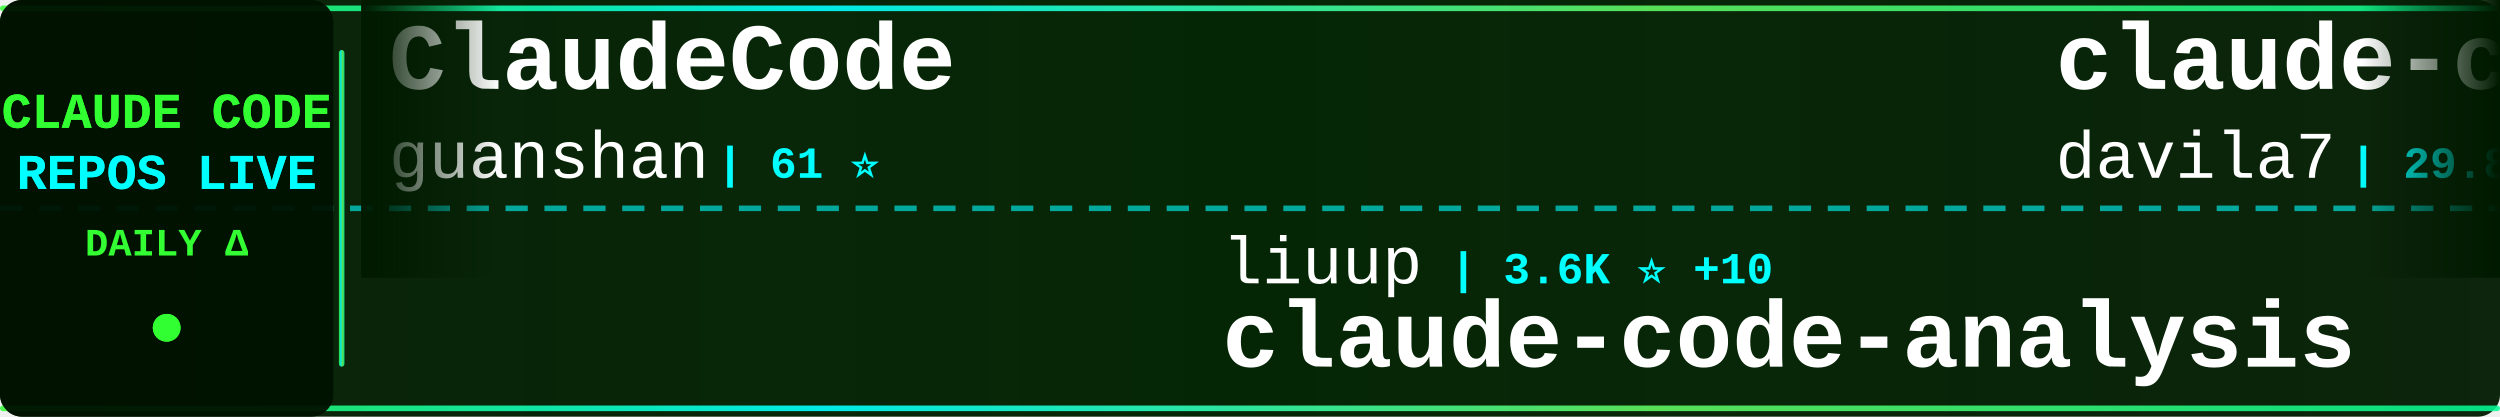
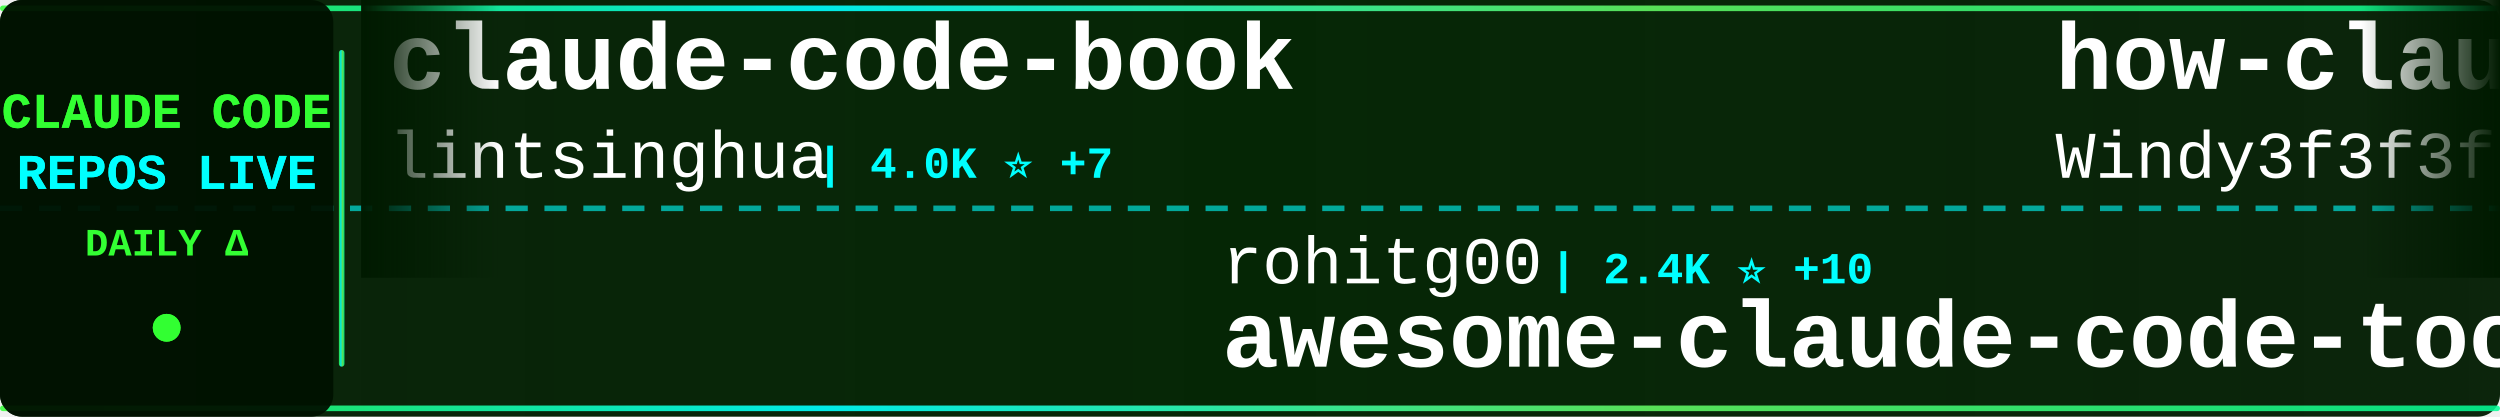
<svg xmlns="http://www.w3.org/2000/svg" width="900" height="150">
  <defs>
    <linearGradient id="tickerBg" x1="0%" y1="0%" x2="100%" y2="0%">
      <stop offset="0%" style="stop-color:#001a00;stop-opacity:0.95" />
      <stop offset="50%" style="stop-color:#002200;stop-opacity:0.98" />
      <stop offset="100%" style="stop-color:#001a00;stop-opacity:0.95" />
    </linearGradient>
    <linearGradient id="borderGrad" x1="0%" y1="0%" x2="100%" y2="0%">
      <stop offset="0%" style="stop-color:#33ff33;stop-opacity:0.85">
        <animate attributeName="stop-opacity" values="0.85;1;0.85" dur="2s" repeatCount="indefinite" />
      </stop>
      <stop offset="33%" style="stop-color:#00ffff;stop-opacity:0.9">
        <animate attributeName="stop-opacity" values="0.9;1;0.9" dur="2.2s" repeatCount="indefinite" />
      </stop>
      <stop offset="66%" style="stop-color:#66ff66;stop-opacity:0.85">
        <animate attributeName="stop-opacity" values="0.85;1;0.85" dur="1.8s" repeatCount="indefinite" />
      </stop>
      <stop offset="100%" style="stop-color:#00ff99;stop-opacity:0.85">
        <animate attributeName="stop-opacity" values="0.85;1;0.85" dur="2s" repeatCount="indefinite" />
      </stop>
    </linearGradient>
    <filter id="textGlow">
      <feGaussianBlur stdDeviation="0.1" result="coloredBlur" />
      <feMerge>
        <feMergeNode in="coloredBlur" />
        <feMergeNode in="SourceGraphic" />
      </feMerge>
    </filter>
    <filter id="metricGlow">
      <feGaussianBlur stdDeviation="0.2" result="coloredBlur" />
      <feMerge>
        <feMergeNode in="coloredBlur" />
        <feMergeNode in="SourceGraphic" />
      </feMerge>
    </filter>
    <linearGradient id="leftFade" x1="0%" y1="0%" x2="100%" y2="0%">
      <stop offset="0%" style="stop-color:#001a00;stop-opacity:1" />
      <stop offset="100%" style="stop-color:#001a00;stop-opacity:0" />
    </linearGradient>
    <linearGradient id="rightFade" x1="0%" y1="0%" x2="100%" y2="0%">
      <stop offset="0%" style="stop-color:#001a00;stop-opacity:0" />
      <stop offset="100%" style="stop-color:#001a00;stop-opacity:1" />
    </linearGradient>
  </defs>
  <rect width="900" height="150" fill="url(#tickerBg)" rx="8" />
  <rect x="0" y="2" width="900" height="2" fill="url(#borderGrad)" rx="1" />
  <rect x="0" y="146" width="900" height="2" fill="url(#borderGrad)" rx="1" />
  <line x1="0" y1="75" x2="900" y2="75" stroke="#00ffff" stroke-width="2" stroke-dasharray="8 6" opacity="0.6" />
  <rect x="0" y="0" width="120" height="150" fill="#001100" opacity="0.95" rx="8" />
  <text x="60" y="46" font-family="'Courier New', monospace" font-size="18" font-weight="bold" fill="#33ff33" text-anchor="middle" filter="url(#textGlow)">
    CLAUDE CODE
  </text>
  <text x="60" y="68" font-family="'Courier New', monospace" font-size="18" font-weight="bold" fill="#00ffff" text-anchor="middle" filter="url(#textGlow)">
    REPOS LIVE
  </text>
  <text x="60" y="92" font-family="'Courier New', monospace" font-size="14" font-weight="bold" fill="#33ff33" text-anchor="middle">
    DAILY Δ
  </text>
  <circle cx="60" cy="118" r="5" fill="#33ff33" filter="url(#metricGlow)">
    <animate attributeName="r" values="4;6;4" dur="1.5s" repeatCount="indefinite" />
    <animate attributeName="opacity" values="0.6;1;0.6" dur="1.5s" repeatCount="indefinite" />
  </circle>
  <rect x="122" y="18" width="2" height="114" fill="url(#borderGrad)" rx="1" />
  <clipPath id="tickerClip">
    <rect x="130" y="0" width="770" height="150" />
  </clipPath>
  <g clip-path="url(#tickerClip)">
    <g id="tickerItems">
      <animateTransform attributeName="transform" attributeType="XML" type="translate" from="0 0" to="-3000 0" dur="54s" repeatCount="indefinite" />
      <g transform="translate(0, 0)">
-         <text x="140" y="32" font-family="'Courier New', monospace" font-size="34" font-weight="bold" fill="#ffffff">ClaudeCode</text>
-         <text x="140" y="64" font-family="'Courier New', monospace" font-size="24" font-weight="normal" fill="#ffffff" opacity="1.0">guanshan</text>
-         <text x="258" y="64" font-family="'Courier New', monospace" font-size="16" font-weight="bold" fill="#00ffff"> | 61 ⭐</text>
+         <text x="140" y="32" font-family="'Courier New', monospace" font-size="34" font-weight="bold" fill="#ffffff">claude-code-book</text>
+         <text x="140" y="64" font-family="'Courier New', monospace" font-size="24" font-weight="normal" fill="#ffffff" opacity="1.0">lintsinghua</text>
+         <text x="294" y="64" font-family="'Courier New', monospace" font-size="16" font-weight="bold" fill="#00ffff"> | 4.0K ⭐ +7</text>
      </g>
      <g transform="translate(300, 0)">
-         <text x="140" y="102" font-family="'Courier New', monospace" font-size="24" font-weight="normal" fill="#ffffff" opacity="1.0">liuup</text>
-         <text x="222" y="102" font-family="'Courier New', monospace" font-size="16" font-weight="bold" fill="#00ffff"> | 3.6K ⭐ +10</text>
-         <text x="140" y="132" font-family="'Courier New', monospace" font-size="34" font-weight="bold" fill="#ffffff">claude-code-analysis</text>
+         <text x="140" y="102" font-family="'Courier New', monospace" font-size="24" font-weight="normal" fill="#ffffff" opacity="1.0">rohitg00</text>
+         <text x="258" y="102" font-family="'Courier New', monospace" font-size="16" font-weight="bold" fill="#00ffff"> | 2.4K ⭐ +10</text>
+         <text x="140" y="132" font-family="'Courier New', monospace" font-size="34" font-weight="bold" fill="#ffffff">awesome-claude-code-tool...</text>
      </g>
      <g transform="translate(600, 0)">
-         <text x="140" y="32" font-family="'Courier New', monospace" font-size="34" font-weight="bold" fill="#ffffff">claude-code-templates</text>
-         <text x="140" y="64" font-family="'Courier New', monospace" font-size="24" font-weight="normal" fill="#ffffff" opacity="1.0">davila7</text>
-         <text x="246" y="64" font-family="'Courier New', monospace" font-size="16" font-weight="bold" fill="#00ffff"> | 29.8K ⭐ +44</text>
+         <text x="140" y="32" font-family="'Courier New', monospace" font-size="34" font-weight="bold" fill="#ffffff">how-claude-code-works</text>
+         <text x="140" y="64" font-family="'Courier New', monospace" font-size="24" font-weight="normal" fill="#ffffff" opacity="1.0">Windy3f3f3f3f</text>
+         <text x="318" y="64" font-family="'Courier New', monospace" font-size="16" font-weight="bold" fill="#00ffff"> | 3.2K ⭐ +7</text>
      </g>
      <g transform="translate(900, 0)">
-         <text x="140" y="102" font-family="'Courier New', monospace" font-size="24" font-weight="normal" fill="#ffffff" opacity="1.0">hangsman</text>
-         <text x="258" y="102" font-family="'Courier New', monospace" font-size="16" font-weight="bold" fill="#00ffff"> | 788 ⭐</text>
-         <text x="140" y="132" font-family="'Courier New', monospace" font-size="34" font-weight="bold" fill="#ffffff">claude-code-source</text>
+         <text x="140" y="102" font-family="'Courier New', monospace" font-size="24" font-weight="normal" fill="#ffffff" opacity="1.0">guanshan</text>
+         <text x="258" y="102" font-family="'Courier New', monospace" font-size="16" font-weight="bold" fill="#00ffff"> | 61 ⭐</text>
+         <text x="140" y="132" font-family="'Courier New', monospace" font-size="34" font-weight="bold" fill="#ffffff">ClaudeCode</text>
      </g>
      <g transform="translate(1200, 0)">
-         <text x="140" y="32" font-family="'Courier New', monospace" font-size="34" font-weight="bold" fill="#ffffff">Dive-into-Claude-Code</text>
-         <text x="140" y="64" font-family="'Courier New', monospace" font-size="24" font-weight="normal" fill="#ffffff" opacity="1.0">VILA-Lab</text>
-         <text x="258" y="64" font-family="'Courier New', monospace" font-size="16" font-weight="bold" fill="#00ffff"> | 2.0K ⭐ +6</text>
+         <text x="140" y="32" font-family="'Courier New', monospace" font-size="34" font-weight="bold" fill="#ffffff">system_prompts_leaks</text>
+         <text x="140" y="64" font-family="'Courier New', monospace" font-size="24" font-weight="normal" fill="#ffffff" opacity="1.0">asgeirtj</text>
+         <text x="258" y="64" font-family="'Courier New', monospace" font-size="16" font-weight="bold" fill="#00ffff"> | 59.6K ⭐ +267</text>
      </g>
      <g transform="translate(1500, 0)">
-         <text x="140" y="102" font-family="'Courier New', monospace" font-size="24" font-weight="normal" fill="#ffffff" opacity="1.0">diet103</text>
-         <text x="246" y="102" font-family="'Courier New', monospace" font-size="16" font-weight="bold" fill="#00ffff"> | 10.0K ⭐ +62</text>
-         <text x="140" y="132" font-family="'Courier New', monospace" font-size="34" font-weight="bold" fill="#ffffff">claude-code-infrastructu...</text>
+         <text x="140" y="102" font-family="'Courier New', monospace" font-size="24" font-weight="normal" fill="#ffffff" opacity="1.0">huangserva</text>
+         <text x="282" y="102" font-family="'Courier New', monospace" font-size="16" font-weight="bold" fill="#00ffff"> | 623 ⭐ +1</text>
+         <text x="140" y="132" font-family="'Courier New', monospace" font-size="34" font-weight="bold" fill="#ffffff">claude-code-cli</text>
      </g>
      <g transform="translate(1800, 0)">
+         <text x="140" y="32" font-family="'Courier New', monospace" font-size="34" font-weight="bold" fill="#ffffff">claude-code-system-promp...</text>
+         <text x="140" y="64" font-family="'Courier New', monospace" font-size="24" font-weight="normal" fill="#ffffff" opacity="1.0">Piebald-AI</text>
+         <text x="282" y="64" font-family="'Courier New', monospace" font-size="16" font-weight="bold" fill="#00ffff"> | 11.9K ⭐ +23</text>
+       </g>
+       <g transform="translate(2100, 0)">
+         <text x="140" y="102" font-family="'Courier New', monospace" font-size="24" font-weight="normal" fill="#ffffff" opacity="1.0">alejandrobalderas</text>
+         <text x="366" y="102" font-family="'Courier New', monospace" font-size="16" font-weight="bold" fill="#00ffff"> | 2.7K ⭐</text>
+         <text x="140" y="132" font-family="'Courier New', monospace" font-size="34" font-weight="bold" fill="#ffffff">claude-code-from-source</text>
+       </g>
+       <g transform="translate(2400, 0)">
+         <text x="140" y="32" font-family="'Courier New', monospace" font-size="34" font-weight="bold" fill="#ffffff">claude-code-tudou</text>
+         <text x="140" y="64" font-family="'Courier New', monospace" font-size="24" font-weight="normal" fill="#ffffff" opacity="1.0">AICoderTudou</text>
+         <text x="306" y="64" font-family="'Courier New', monospace" font-size="16" font-weight="bold" fill="#00ffff"> | 497 ⭐</text>
+       </g>
+       <g transform="translate(2700, 0)">
+         <text x="140" y="102" font-family="'Courier New', monospace" font-size="24" font-weight="normal" fill="#ffffff" opacity="1.0">catlog22</text>
+         <text x="258" y="102" font-family="'Courier New', monospace" font-size="16" font-weight="bold" fill="#00ffff"> | 2.1K ⭐</text>
+         <text x="140" y="132" font-family="'Courier New', monospace" font-size="34" font-weight="bold" fill="#ffffff">Claude-Code-Workflow</text>
+       </g>
+       <g transform="translate(3000, 0)">
+         <text x="140" y="32" font-family="'Courier New', monospace" font-size="34" font-weight="bold" fill="#ffffff">claude-code-book</text>
+         <text x="140" y="64" font-family="'Courier New', monospace" font-size="24" font-weight="normal" fill="#ffffff" opacity="1.0">lintsinghua</text>
+         <text x="294" y="64" font-family="'Courier New', monospace" font-size="16" font-weight="bold" fill="#00ffff"> | 4.0K ⭐ +7</text>
+       </g>
+       <g transform="translate(3300, 0)">
+         <text x="140" y="102" font-family="'Courier New', monospace" font-size="24" font-weight="normal" fill="#ffffff" opacity="1.0">rohitg00</text>
+         <text x="258" y="102" font-family="'Courier New', monospace" font-size="16" font-weight="bold" fill="#00ffff"> | 2.4K ⭐ +10</text>
+         <text x="140" y="132" font-family="'Courier New', monospace" font-size="34" font-weight="bold" fill="#ffffff">awesome-claude-code-tool...</text>
+       </g>
+       <g transform="translate(3600, 0)">
        <text x="140" y="32" font-family="'Courier New', monospace" font-size="34" font-weight="bold" fill="#ffffff">how-claude-code-works</text>
        <text x="140" y="64" font-family="'Courier New', monospace" font-size="24" font-weight="normal" fill="#ffffff" opacity="1.0">Windy3f3f3f3f</text>
-         <text x="318" y="64" font-family="'Courier New', monospace" font-size="16" font-weight="bold" fill="#00ffff"> | 3.2K ⭐ +12</text>
-       </g>
-       <g transform="translate(2100, 0)">
-         <text x="140" y="102" font-family="'Courier New', monospace" font-size="24" font-weight="normal" fill="#ffffff" opacity="1.0">andrew-kramer-inno</text>
-         <text x="378" y="102" font-family="'Courier New', monospace" font-size="16" font-weight="bold" fill="#00ffff"> | 595 ⭐</text>
-         <text x="140" y="132" font-family="'Courier New', monospace" font-size="34" font-weight="bold" fill="#ffffff">claude-code-source-build</text>
-       </g>
-       <g transform="translate(2400, 0)">
-         <text x="140" y="32" font-family="'Courier New', monospace" font-size="34" font-weight="bold" fill="#ffffff">claude-code-plugins-plus...</text>
-         <text x="140" y="64" font-family="'Courier New', monospace" font-size="24" font-weight="normal" fill="#ffffff" opacity="1.0">jeremylongshore</text>
-         <text x="342" y="64" font-family="'Courier New', monospace" font-size="16" font-weight="bold" fill="#00ffff"> | 2.5K ⭐ +3</text>
-       </g>
-       <g transform="translate(2700, 0)">
-         <text x="140" y="102" font-family="'Courier New', monospace" font-size="24" font-weight="normal" fill="#ffffff" opacity="1.0">ghuntley</text>
-         <text x="258" y="102" font-family="'Courier New', monospace" font-size="16" font-weight="bold" fill="#00ffff"> | 986 ⭐</text>
-         <text x="140" y="132" font-family="'Courier New', monospace" font-size="34" font-weight="bold" fill="#ffffff">claude-code-source-code-...</text>
-       </g>
-       <g transform="translate(3000, 0)">
-         <text x="140" y="32" font-family="'Courier New', monospace" font-size="34" font-weight="bold" fill="#ffffff">ClaudeCode</text>
-         <text x="140" y="64" font-family="'Courier New', monospace" font-size="24" font-weight="normal" fill="#ffffff" opacity="1.0">guanshan</text>
-         <text x="258" y="64" font-family="'Courier New', monospace" font-size="16" font-weight="bold" fill="#00ffff"> | 61 ⭐</text>
-       </g>
-       <g transform="translate(3300, 0)">
-         <text x="140" y="102" font-family="'Courier New', monospace" font-size="24" font-weight="normal" fill="#ffffff" opacity="1.0">liuup</text>
-         <text x="222" y="102" font-family="'Courier New', monospace" font-size="16" font-weight="bold" fill="#00ffff"> | 3.6K ⭐ +10</text>
-         <text x="140" y="132" font-family="'Courier New', monospace" font-size="34" font-weight="bold" fill="#ffffff">claude-code-analysis</text>
-       </g>
-       <g transform="translate(3600, 0)">
-         <text x="140" y="32" font-family="'Courier New', monospace" font-size="34" font-weight="bold" fill="#ffffff">claude-code-templates</text>
-         <text x="140" y="64" font-family="'Courier New', monospace" font-size="24" font-weight="normal" fill="#ffffff" opacity="1.0">davila7</text>
-         <text x="246" y="64" font-family="'Courier New', monospace" font-size="16" font-weight="bold" fill="#00ffff"> | 29.8K ⭐ +44</text>
+         <text x="318" y="64" font-family="'Courier New', monospace" font-size="16" font-weight="bold" fill="#00ffff"> | 3.2K ⭐ +7</text>
      </g>
      <g transform="translate(3900, 0)">
-         <text x="140" y="102" font-family="'Courier New', monospace" font-size="24" font-weight="normal" fill="#ffffff" opacity="1.0">hangsman</text>
-         <text x="258" y="102" font-family="'Courier New', monospace" font-size="16" font-weight="bold" fill="#00ffff"> | 788 ⭐</text>
-         <text x="140" y="132" font-family="'Courier New', monospace" font-size="34" font-weight="bold" fill="#ffffff">claude-code-source</text>
+         <text x="140" y="102" font-family="'Courier New', monospace" font-size="24" font-weight="normal" fill="#ffffff" opacity="1.0">guanshan</text>
+         <text x="258" y="102" font-family="'Courier New', monospace" font-size="16" font-weight="bold" fill="#00ffff"> | 61 ⭐</text>
+         <text x="140" y="132" font-family="'Courier New', monospace" font-size="34" font-weight="bold" fill="#ffffff">ClaudeCode</text>
      </g>
    </g>
  </g>
  <rect x="130" y="0" width="50" height="100" fill="url(#leftFade)" />
  <rect x="850" y="0" width="50" height="100" fill="url(#rightFade)" />
</svg>
